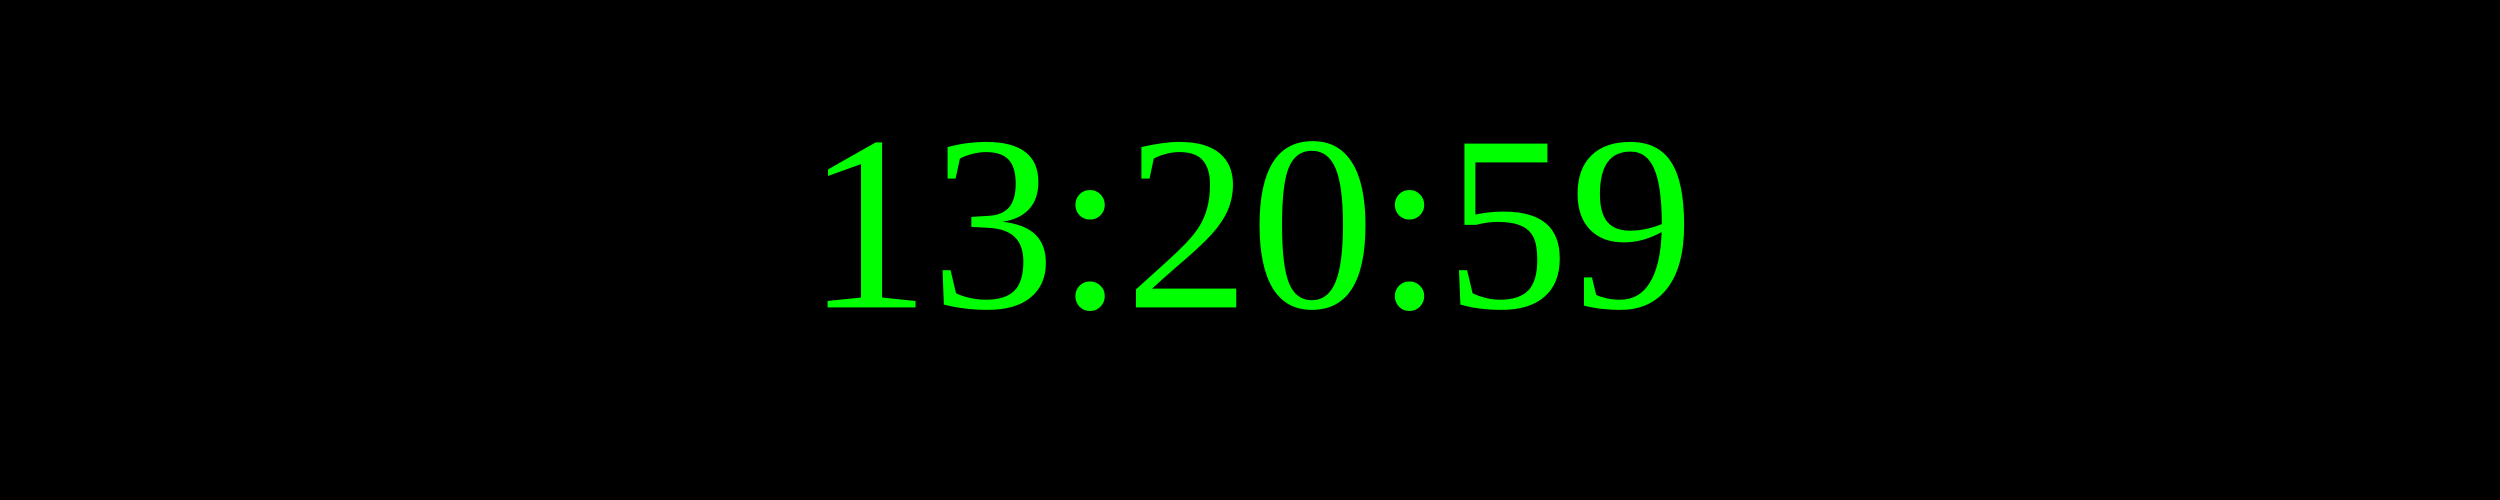
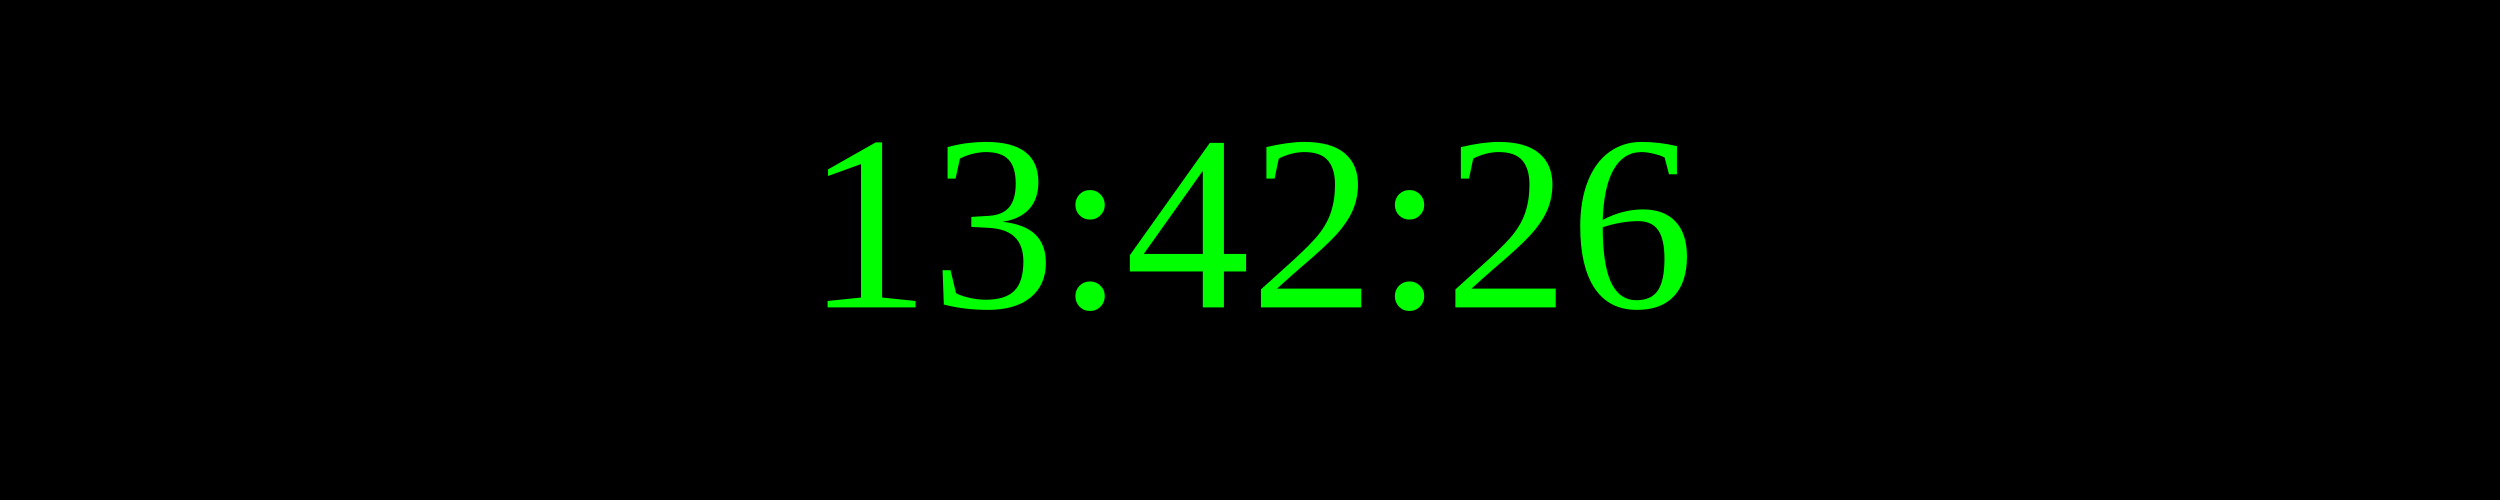
<svg xmlns="http://www.w3.org/2000/svg" width="250" height="50">
  <rect width="100%" height="100%" fill="black" />
  <text x="50%" y="50%" font-size="25" fill="lime" text-anchor="middle" dominant-baseline="middle">
- 13:20:59
+ 13:42:26
</text>
</svg>
